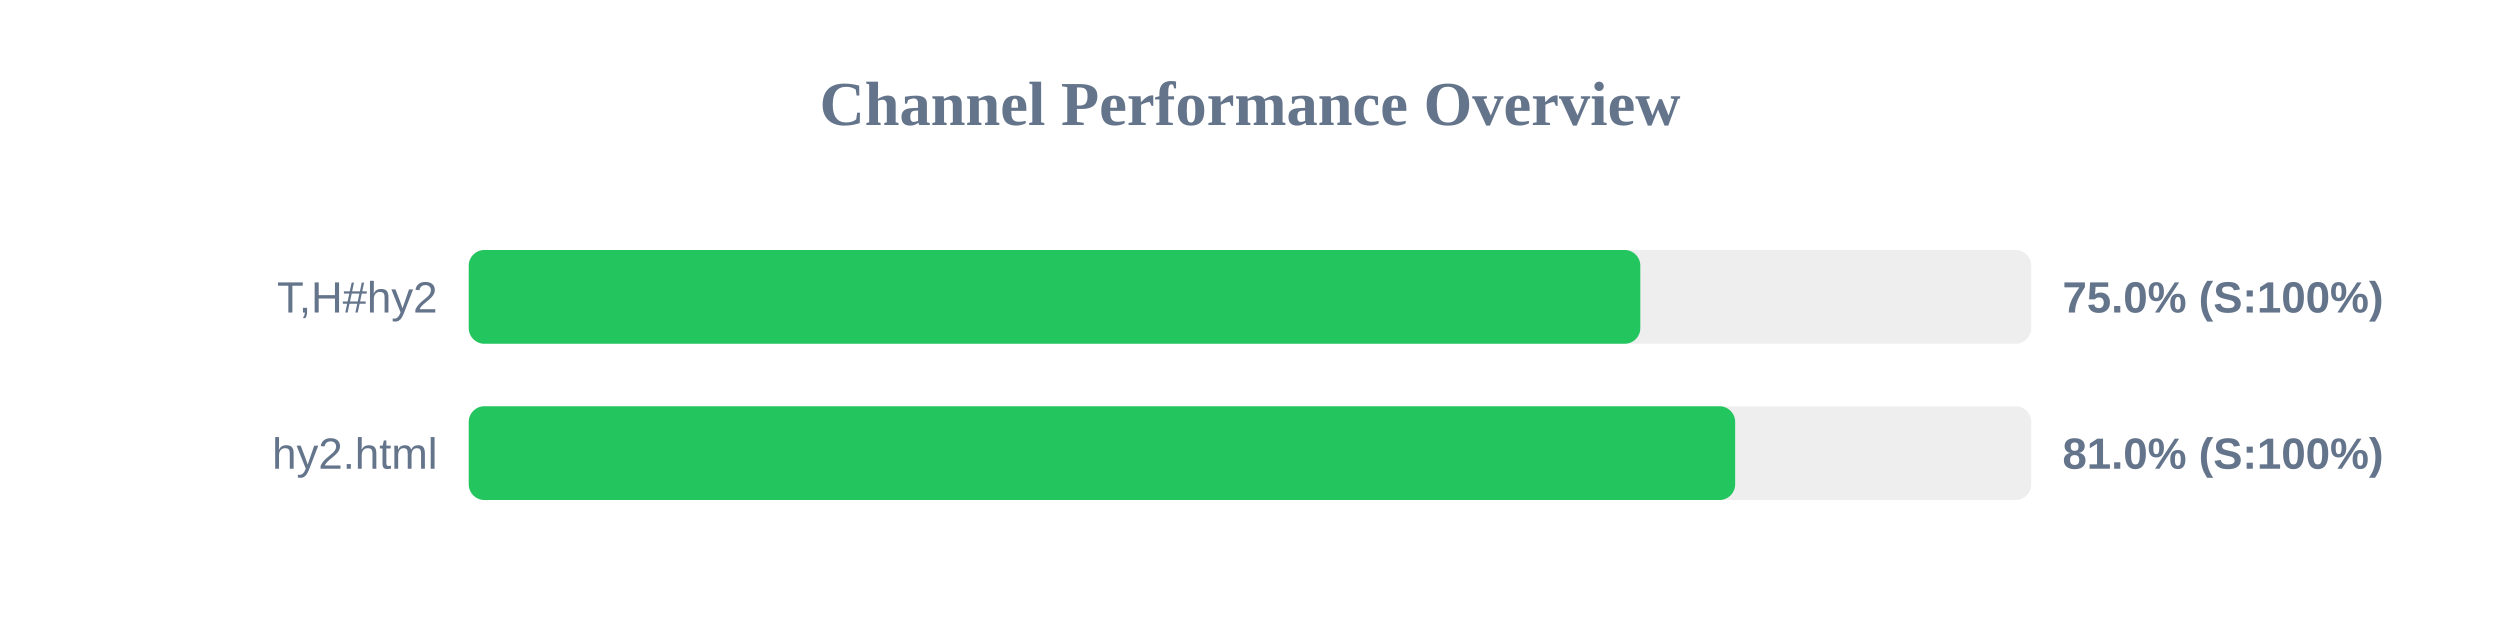
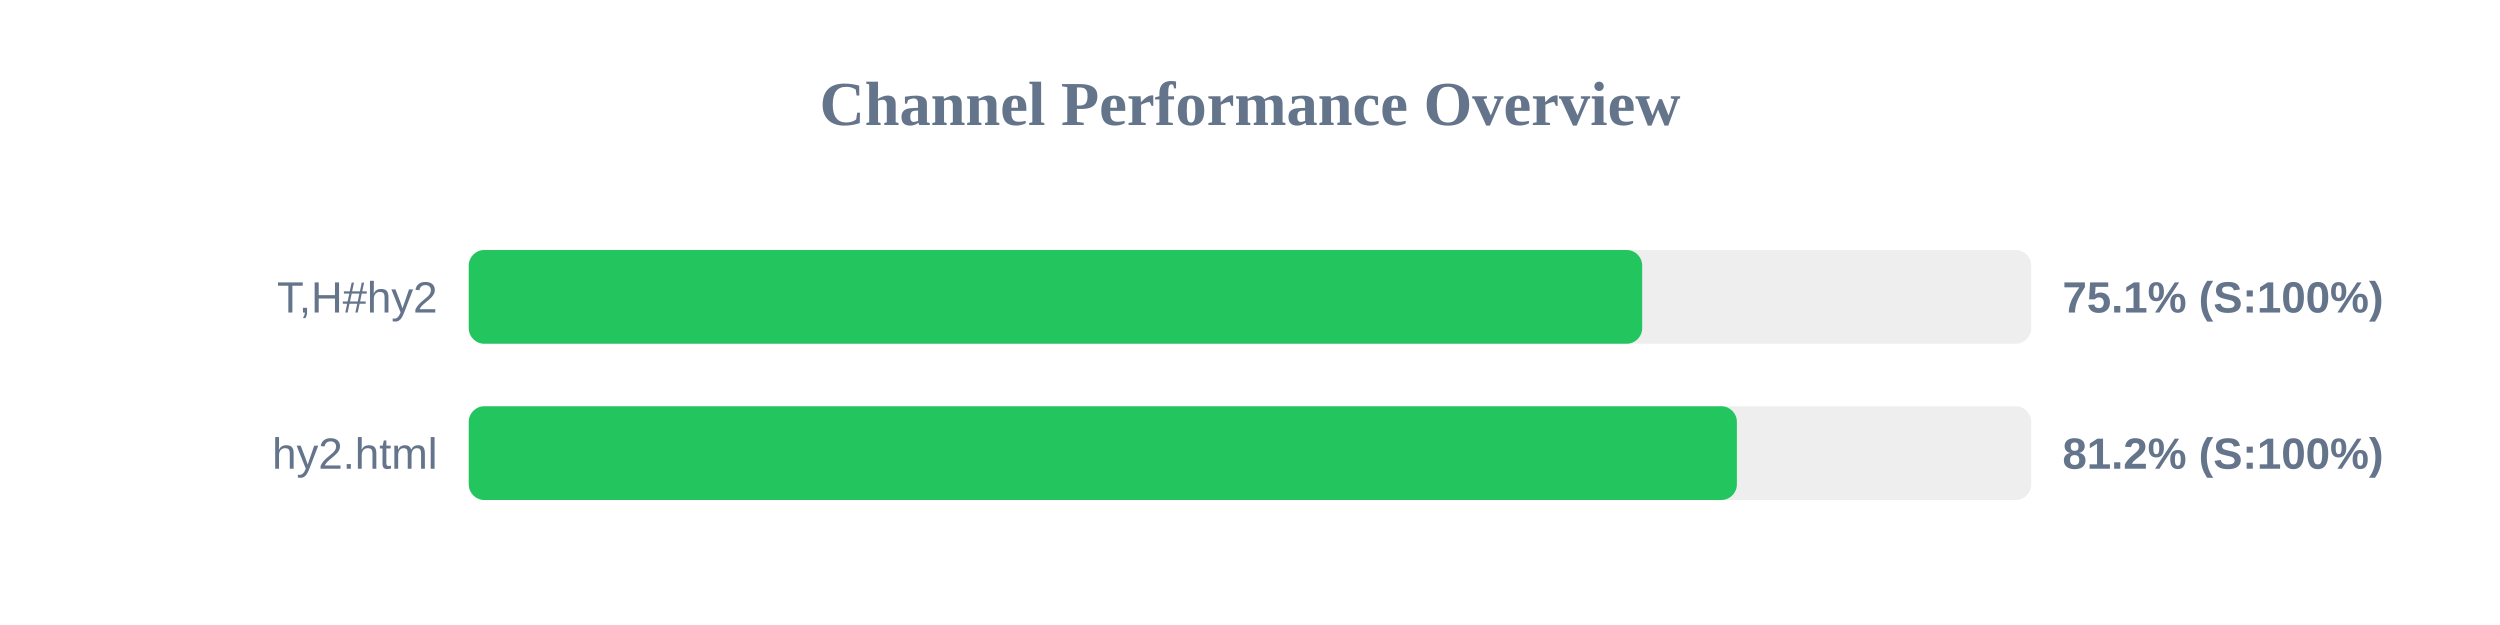
<svg xmlns="http://www.w3.org/2000/svg" width="800" height="200" version="1.1">
  <style>
        .row { font: 14px Arial; fill: #64748b; }
        .score { font: bold 14px Arial; fill: #64748b; }
    </style>
  <text x="400" y="40" text-anchor="middle" font-size="20px" font-weight="bold" fill="#64748b">Channel Performance Overview</text>
  <rect x="150" y="80" width="500" height="30" fill="#eee" rx="5" />
-   <rect x="150" y="80" width="374.9" height="30" fill="#22c55e" rx="5" />
+   <rect x="150" y="80" width="375.5" height="30" fill="#22c55e" rx="5" />
  <text x="140" y="100" text-anchor="end" class="row">T,H#hy2</text>
-   <text x="660" y="100" text-anchor="start" class="score">75.0% (S:100%)</text>
+   <text x="660" y="100" text-anchor="start" class="score">75.1% (S:100%)</text>
  <rect x="150" y="130" width="500" height="30" fill="#eee" rx="5" />
-   <rect x="150" y="130" width="405.25" height="30" fill="#22c55e" rx="5" />
+   <rect x="150" y="130" width="405.8" height="30" fill="#22c55e" rx="5" />
  <text x="140" y="150" text-anchor="end" class="row">hy2.html</text>
-   <text x="660" y="150" text-anchor="start" class="score">81.0% (S:100%)</text>
+   <text x="660" y="150" text-anchor="start" class="score">81.2% (S:100%)</text>
</svg>
